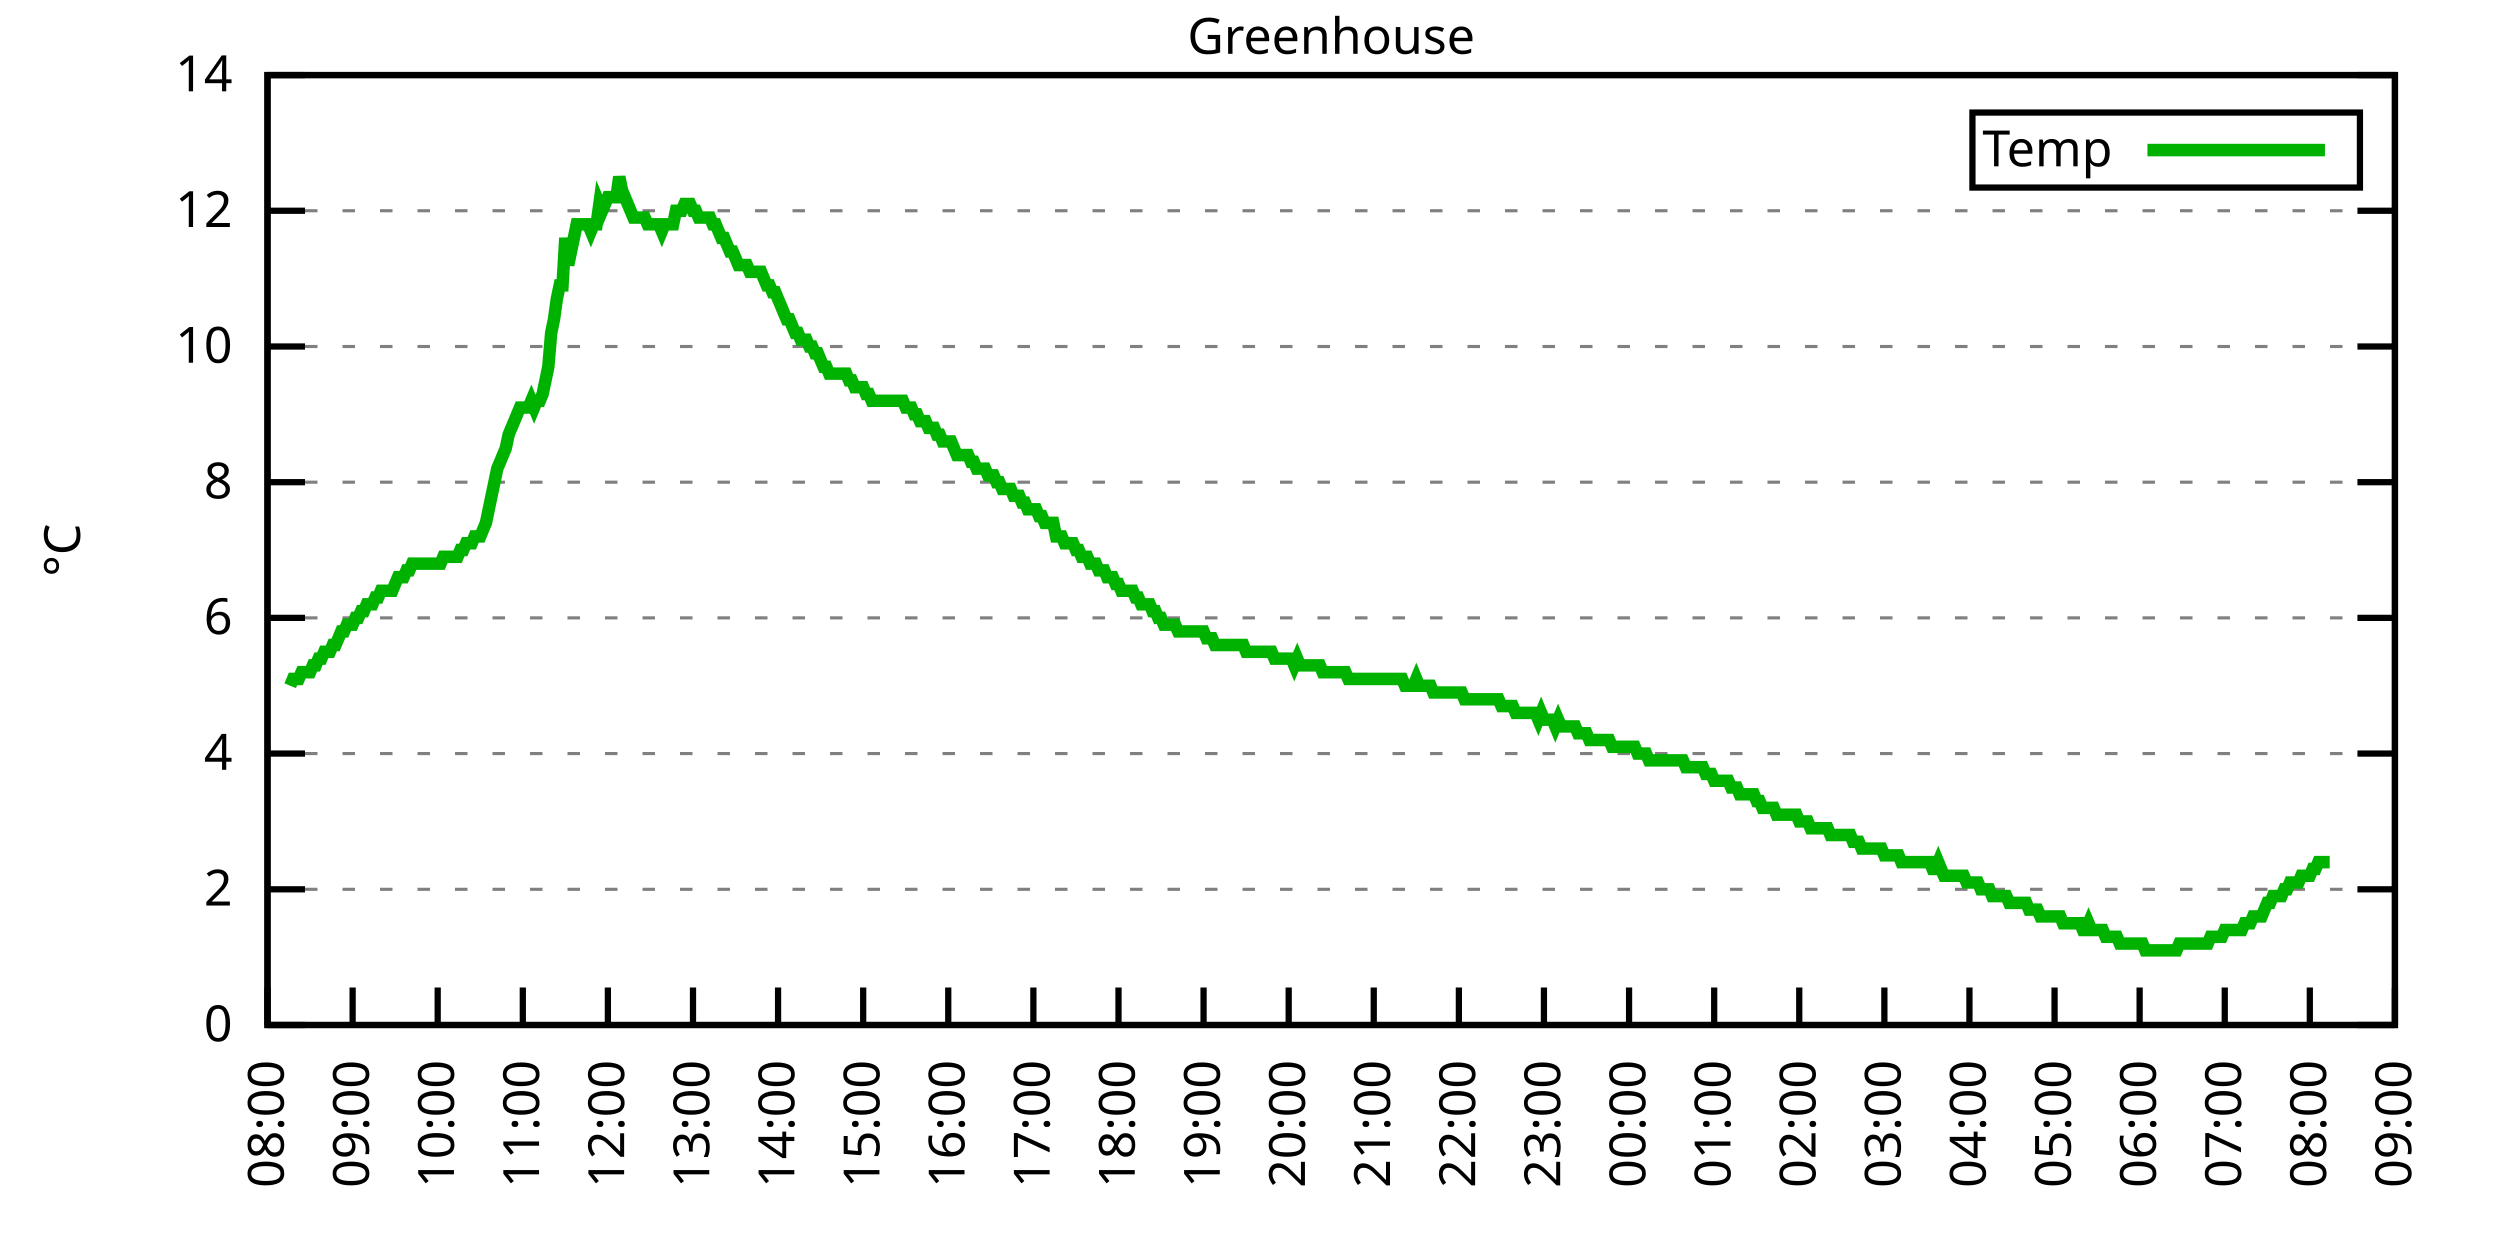
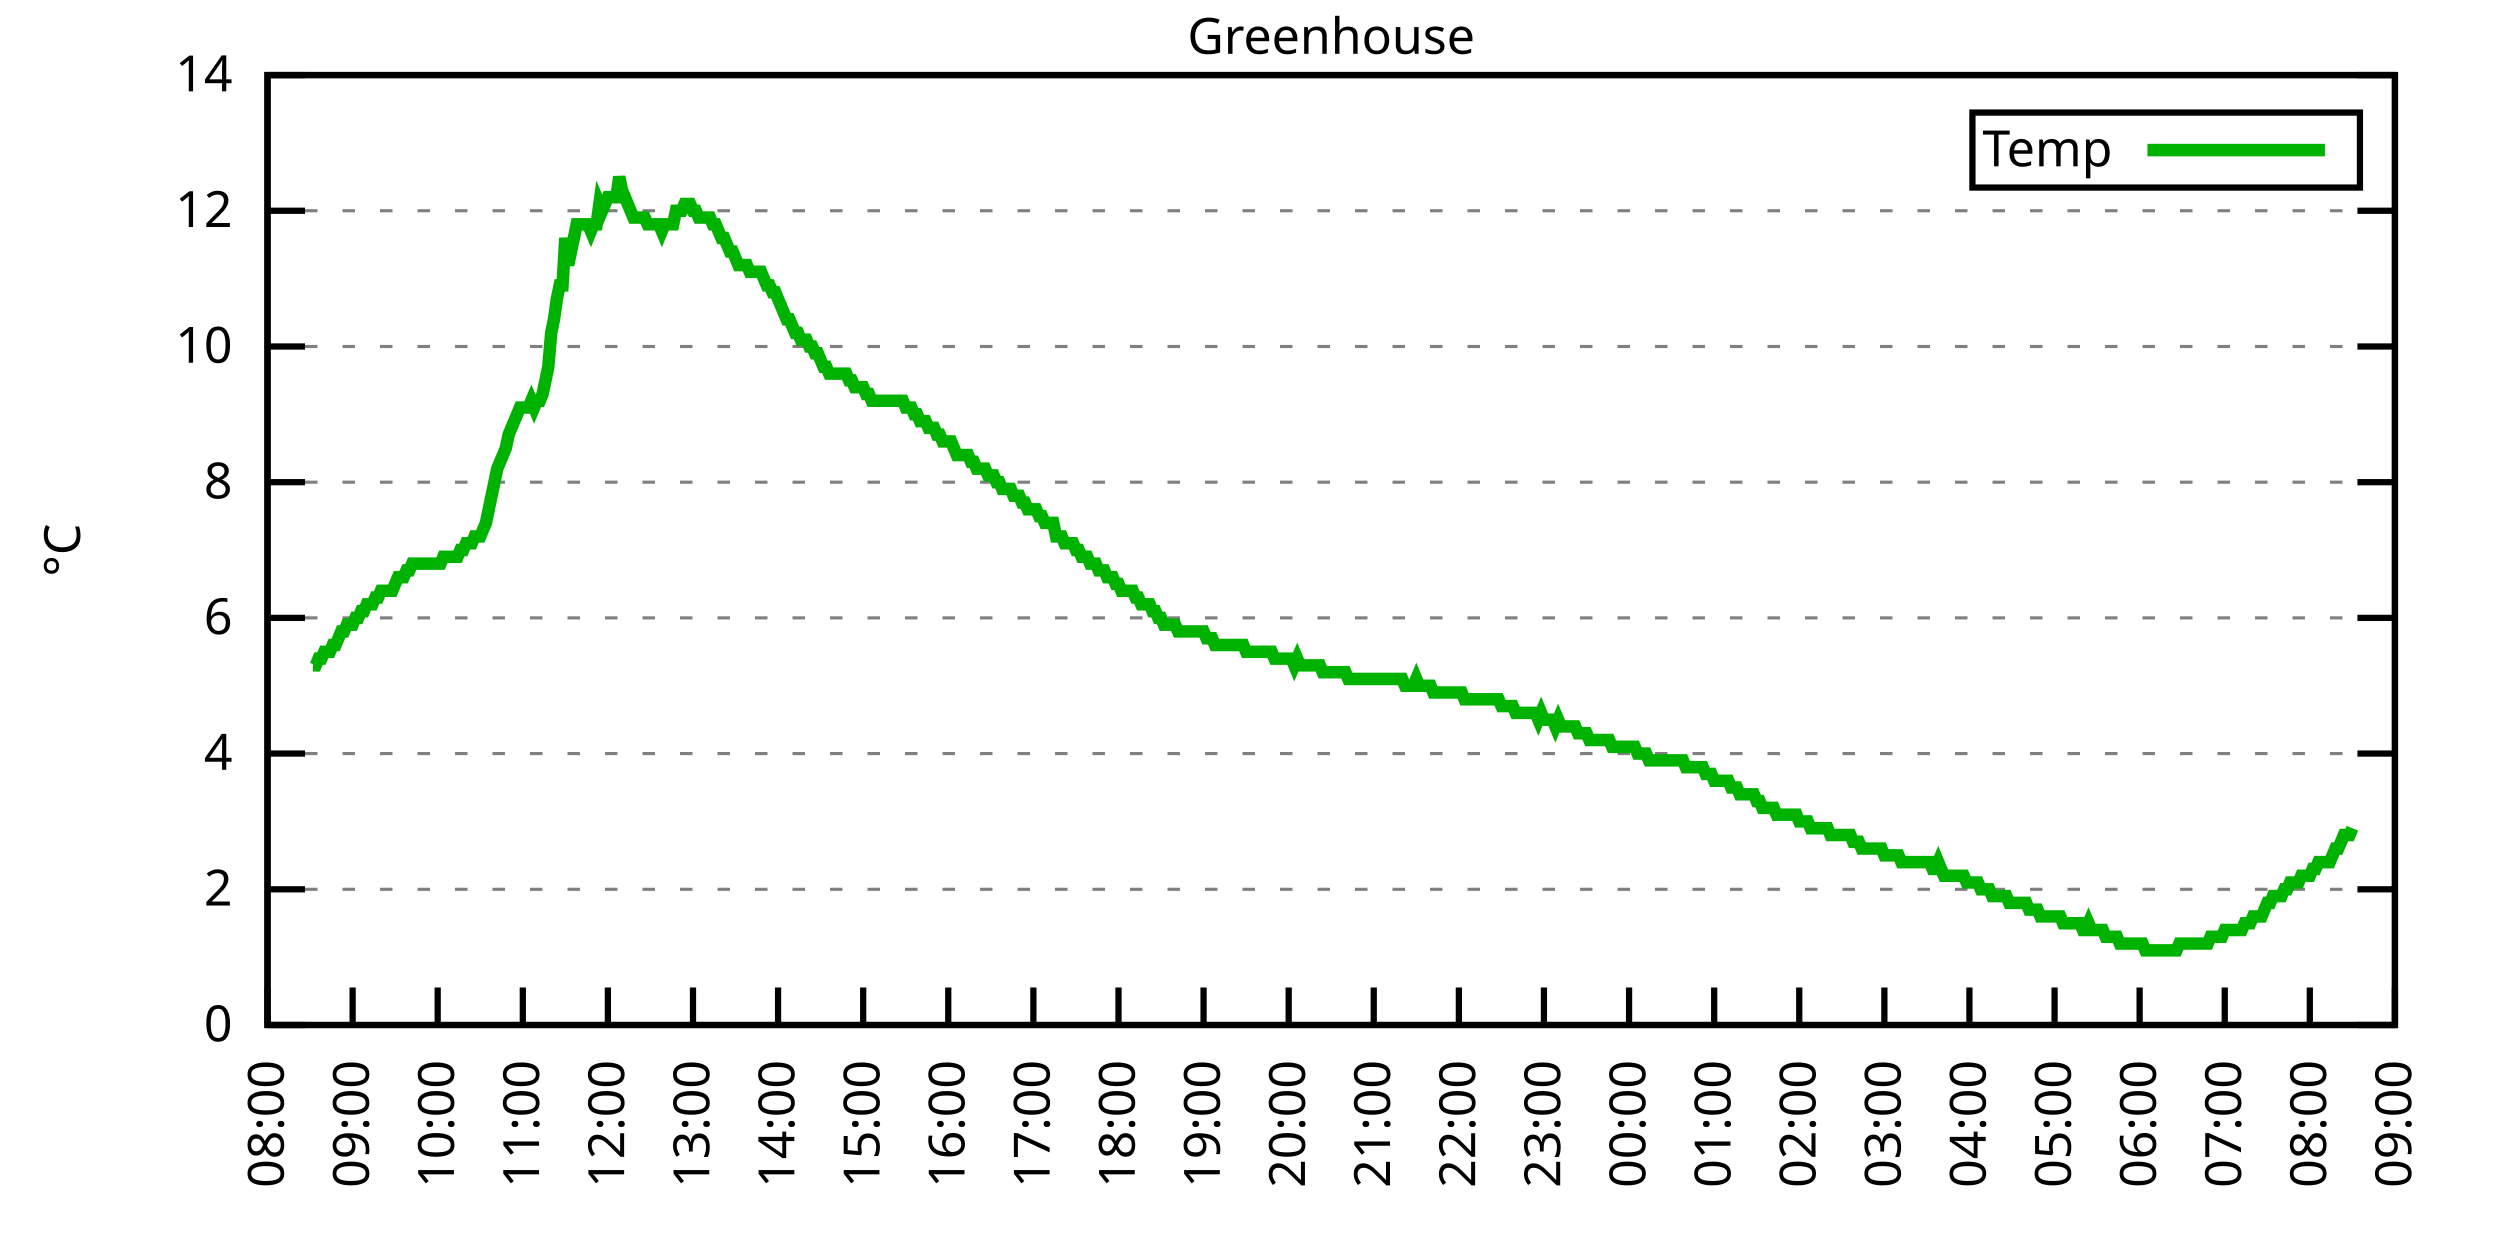
<svg xmlns="http://www.w3.org/2000/svg" xmlns:xlink="http://www.w3.org/1999/xlink" width="400" height="200" viewBox="0 0 400 200">
  <g id="gnuplot_canvas">
    <rect x="0" y="0" width="400" height="200" fill="none" />
    <defs>
      <circle id="gpDot" r="0.5" stroke-width="0.5" stroke="currentColor" />
      <path id="gpPt0" stroke-width="0.333" stroke="currentColor" d="M-1,0 h2 M0,-1 v2" />
      <path id="gpPt1" stroke-width="0.333" stroke="currentColor" d="M-1,-1 L1,1 M1,-1 L-1,1" />
      <path id="gpPt2" stroke-width="0.333" stroke="currentColor" d="M-1,0 L1,0 M0,-1 L0,1 M-1,-1 L1,1 M-1,1 L1,-1" />
      <rect id="gpPt3" stroke-width="0.333" stroke="currentColor" x="-1" y="-1" width="2" height="2" />
      <rect id="gpPt4" stroke-width="0.333" stroke="currentColor" fill="currentColor" x="-1" y="-1" width="2" height="2" />
      <circle id="gpPt5" stroke-width="0.333" stroke="currentColor" cx="0" cy="0" r="1" />
      <use xlink:href="#gpPt5" id="gpPt6" fill="currentColor" stroke="none" />
      <path id="gpPt7" stroke-width="0.333" stroke="currentColor" d="M0,-1.33 L-1.33,0.67 L1.33,0.67 z" />
      <use xlink:href="#gpPt7" id="gpPt8" fill="currentColor" stroke="none" />
      <use xlink:href="#gpPt7" id="gpPt9" stroke="currentColor" transform="rotate(180)" />
      <use xlink:href="#gpPt9" id="gpPt10" fill="currentColor" stroke="none" />
      <use xlink:href="#gpPt3" id="gpPt11" stroke="currentColor" transform="rotate(45)" />
      <use xlink:href="#gpPt11" id="gpPt12" fill="currentColor" stroke="none" />
      <path id="gpPt13" stroke-width="0.333" stroke="currentColor" d="M0,1.330 L1.265,0.411 L0.782,-1.067 L-0.782,-1.076 L-1.265,0.411 z" />
      <use xlink:href="#gpPt13" id="gpPt14" fill="currentColor" stroke="none" />
      <filter id="textbox" filterUnits="objectBoundingBox" x="0" y="0" height="1" width="1">
        <feFlood flood-color="white" flood-opacity="1" result="bgnd" />
        <feComposite in="SourceGraphic" in2="bgnd" operator="atop" />
      </filter>
      <filter id="greybox" filterUnits="objectBoundingBox" x="0" y="0" height="1" width="1">
        <feFlood flood-color="lightgrey" flood-opacity="1" result="grey" />
        <feComposite in="SourceGraphic" in2="grey" operator="atop" />
      </filter>
    </defs>
    <g fill="none" color="white" stroke="currentColor" stroke-width="1.00" stroke-linecap="butt" stroke-linejoin="miter">
</g>
    <g fill="none" color="black" stroke="currentColor" stroke-width="1.00" stroke-linecap="butt" stroke-linejoin="miter">
      <g stroke="none" shape-rendering="crispEdges">
        <polygon fill="rgb(255, 255, 255)" points="42.80,164.00 383.18,164.00 383.18,12.02 42.80,12.02 " />
      </g>
    </g>
    <g fill="none" color="black" stroke="currentColor" stroke-width="1.00" stroke-linecap="butt" stroke-linejoin="miter">
</g>
    <g fill="none" color="black" stroke="black" stroke-width="0.50" stroke-linecap="butt" stroke-linejoin="miter">
</g>
    <g fill="none" color="gray" stroke="currentColor" stroke-width="0.50" stroke-linecap="butt" stroke-linejoin="miter">
      <path stroke="gray" stroke-dasharray="2,4" class="gridline" d="M42.80,164.00 L383.19,164.00  " />
    </g>
    <g fill="none" color="gray" stroke="gray" stroke-width="1.00" stroke-linecap="butt" stroke-linejoin="miter">
</g>
    <g fill="none" color="black" stroke="currentColor" stroke-width="1.00" stroke-linecap="butt" stroke-linejoin="miter">
      <path stroke="black" d="M42.80,164.00 L48.80,164.00 M383.19,164.00 L377.19,164.00  " />
      <g transform="translate(37.20,166.60)" stroke="none" fill="black" font-family="Sans" font-size="8.00" text-anchor="end">
        <text>
          <tspan font-family="Sans"> 0</tspan>
        </text>
      </g>
    </g>
    <g fill="none" color="black" stroke="currentColor" stroke-width="1.00" stroke-linecap="butt" stroke-linejoin="miter">
</g>
    <g fill="none" color="black" stroke="black" stroke-width="0.50" stroke-linecap="butt" stroke-linejoin="miter">
</g>
    <g fill="none" color="gray" stroke="currentColor" stroke-width="0.50" stroke-linecap="butt" stroke-linejoin="miter">
      <path stroke="gray" stroke-dasharray="2,4" class="gridline" d="M42.80,142.29 L383.19,142.29  " />
    </g>
    <g fill="none" color="gray" stroke="gray" stroke-width="1.00" stroke-linecap="butt" stroke-linejoin="miter">
</g>
    <g fill="none" color="black" stroke="currentColor" stroke-width="1.00" stroke-linecap="butt" stroke-linejoin="miter">
      <path stroke="black" d="M42.80,142.29 L48.80,142.29 M383.19,142.29 L377.19,142.29  " />
      <g transform="translate(37.20,144.89)" stroke="none" fill="black" font-family="Sans" font-size="8.00" text-anchor="end">
        <text>
          <tspan font-family="Sans"> 2</tspan>
        </text>
      </g>
    </g>
    <g fill="none" color="black" stroke="currentColor" stroke-width="1.00" stroke-linecap="butt" stroke-linejoin="miter">
</g>
    <g fill="none" color="black" stroke="black" stroke-width="0.50" stroke-linecap="butt" stroke-linejoin="miter">
</g>
    <g fill="none" color="gray" stroke="currentColor" stroke-width="0.50" stroke-linecap="butt" stroke-linejoin="miter">
      <path stroke="gray" stroke-dasharray="2,4" class="gridline" d="M42.80,120.57 L383.19,120.57  " />
    </g>
    <g fill="none" color="gray" stroke="gray" stroke-width="1.00" stroke-linecap="butt" stroke-linejoin="miter">
</g>
    <g fill="none" color="black" stroke="currentColor" stroke-width="1.00" stroke-linecap="butt" stroke-linejoin="miter">
      <path stroke="black" d="M42.80,120.57 L48.80,120.57 M383.19,120.57 L377.19,120.57  " />
      <g transform="translate(37.20,123.17)" stroke="none" fill="black" font-family="Sans" font-size="8.00" text-anchor="end">
        <text>
          <tspan font-family="Sans"> 4</tspan>
        </text>
      </g>
    </g>
    <g fill="none" color="black" stroke="currentColor" stroke-width="1.00" stroke-linecap="butt" stroke-linejoin="miter">
</g>
    <g fill="none" color="black" stroke="black" stroke-width="0.50" stroke-linecap="butt" stroke-linejoin="miter">
</g>
    <g fill="none" color="gray" stroke="currentColor" stroke-width="0.50" stroke-linecap="butt" stroke-linejoin="miter">
      <path stroke="gray" stroke-dasharray="2,4" class="gridline" d="M42.80,98.86 L383.19,98.86  " />
    </g>
    <g fill="none" color="gray" stroke="gray" stroke-width="1.00" stroke-linecap="butt" stroke-linejoin="miter">
</g>
    <g fill="none" color="black" stroke="currentColor" stroke-width="1.00" stroke-linecap="butt" stroke-linejoin="miter">
      <path stroke="black" d="M42.80,98.86 L48.80,98.86 M383.19,98.86 L377.19,98.86  " />
      <g transform="translate(37.20,101.46)" stroke="none" fill="black" font-family="Sans" font-size="8.00" text-anchor="end">
        <text>
          <tspan font-family="Sans"> 6</tspan>
        </text>
      </g>
    </g>
    <g fill="none" color="black" stroke="currentColor" stroke-width="1.00" stroke-linecap="butt" stroke-linejoin="miter">
</g>
    <g fill="none" color="black" stroke="black" stroke-width="0.50" stroke-linecap="butt" stroke-linejoin="miter">
</g>
    <g fill="none" color="gray" stroke="currentColor" stroke-width="0.50" stroke-linecap="butt" stroke-linejoin="miter">
      <path stroke="gray" stroke-dasharray="2,4" class="gridline" d="M42.80,77.15 L383.19,77.15  " />
    </g>
    <g fill="none" color="gray" stroke="gray" stroke-width="1.00" stroke-linecap="butt" stroke-linejoin="miter">
</g>
    <g fill="none" color="black" stroke="currentColor" stroke-width="1.00" stroke-linecap="butt" stroke-linejoin="miter">
      <path stroke="black" d="M42.80,77.15 L48.80,77.15 M383.19,77.15 L377.19,77.15  " />
      <g transform="translate(37.20,79.75)" stroke="none" fill="black" font-family="Sans" font-size="8.00" text-anchor="end">
        <text>
          <tspan font-family="Sans"> 8</tspan>
        </text>
      </g>
    </g>
    <g fill="none" color="black" stroke="currentColor" stroke-width="1.00" stroke-linecap="butt" stroke-linejoin="miter">
</g>
    <g fill="none" color="black" stroke="black" stroke-width="0.50" stroke-linecap="butt" stroke-linejoin="miter">
</g>
    <g fill="none" color="gray" stroke="currentColor" stroke-width="0.50" stroke-linecap="butt" stroke-linejoin="miter">
      <path stroke="gray" stroke-dasharray="2,4" class="gridline" d="M42.80,55.44 L383.19,55.44  " />
    </g>
    <g fill="none" color="gray" stroke="gray" stroke-width="1.00" stroke-linecap="butt" stroke-linejoin="miter">
</g>
    <g fill="none" color="black" stroke="currentColor" stroke-width="1.00" stroke-linecap="butt" stroke-linejoin="miter">
      <path stroke="black" d="M42.80,55.44 L48.80,55.44 M383.19,55.44 L377.19,55.44  " />
      <g transform="translate(37.20,58.04)" stroke="none" fill="black" font-family="Sans" font-size="8.00" text-anchor="end">
        <text>
          <tspan font-family="Sans"> 10</tspan>
        </text>
      </g>
    </g>
    <g fill="none" color="black" stroke="currentColor" stroke-width="1.00" stroke-linecap="butt" stroke-linejoin="miter">
</g>
    <g fill="none" color="black" stroke="black" stroke-width="0.50" stroke-linecap="butt" stroke-linejoin="miter">
</g>
    <g fill="none" color="gray" stroke="currentColor" stroke-width="0.50" stroke-linecap="butt" stroke-linejoin="miter">
      <path stroke="gray" stroke-dasharray="2,4" class="gridline" d="M42.80,33.72 L383.19,33.72  " />
    </g>
    <g fill="none" color="gray" stroke="gray" stroke-width="1.00" stroke-linecap="butt" stroke-linejoin="miter">
</g>
    <g fill="none" color="black" stroke="currentColor" stroke-width="1.00" stroke-linecap="butt" stroke-linejoin="miter">
      <path stroke="black" d="M42.80,33.72 L48.80,33.72 M383.19,33.72 L377.19,33.72  " />
      <g transform="translate(37.20,36.32)" stroke="none" fill="black" font-family="Sans" font-size="8.00" text-anchor="end">
        <text>
          <tspan font-family="Sans"> 12</tspan>
        </text>
      </g>
    </g>
    <g fill="none" color="black" stroke="currentColor" stroke-width="1.00" stroke-linecap="butt" stroke-linejoin="miter">
</g>
    <g fill="none" color="black" stroke="black" stroke-width="0.50" stroke-linecap="butt" stroke-linejoin="miter">
</g>
    <g fill="none" color="gray" stroke="currentColor" stroke-width="0.50" stroke-linecap="butt" stroke-linejoin="miter">
      <path stroke="gray" stroke-dasharray="2,4" class="gridline" d="M42.80,12.01 L383.19,12.01  " />
    </g>
    <g fill="none" color="gray" stroke="gray" stroke-width="1.00" stroke-linecap="butt" stroke-linejoin="miter">
</g>
    <g fill="none" color="black" stroke="currentColor" stroke-width="1.00" stroke-linecap="butt" stroke-linejoin="miter">
      <path stroke="black" d="M42.80,12.01 L48.80,12.01 M383.19,12.01 L377.19,12.01  " />
      <g transform="translate(37.20,14.61)" stroke="none" fill="black" font-family="Sans" font-size="8.00" text-anchor="end">
        <text>
          <tspan font-family="Sans"> 14</tspan>
        </text>
      </g>
    </g>
    <g fill="none" color="black" stroke="currentColor" stroke-width="1.00" stroke-linecap="butt" stroke-linejoin="miter">
      <path stroke="black" d="M42.80,164.00 L42.80,158.00  " />
      <g transform="translate(45.40,169.60) rotate(270.00)" stroke="none" fill="black" font-family="Sans" font-size="8.00" text-anchor="end">
        <text>
          <tspan font-family="Sans">08:00</tspan>
        </text>
      </g>
    </g>
    <g fill="none" color="black" stroke="currentColor" stroke-width="1.00" stroke-linecap="butt" stroke-linejoin="miter">
      <path stroke="black" d="M56.42,164.00 L56.42,158.00  " />
      <g transform="translate(59.02,169.60) rotate(270.00)" stroke="none" fill="black" font-family="Sans" font-size="8.00" text-anchor="end">
        <text>
          <tspan font-family="Sans">09:00</tspan>
        </text>
      </g>
    </g>
    <g fill="none" color="black" stroke="currentColor" stroke-width="1.00" stroke-linecap="butt" stroke-linejoin="miter">
      <path stroke="black" d="M70.03,164.00 L70.03,158.00  " />
      <g transform="translate(72.63,169.60) rotate(270.00)" stroke="none" fill="black" font-family="Sans" font-size="8.00" text-anchor="end">
        <text>
          <tspan font-family="Sans">10:00</tspan>
        </text>
      </g>
    </g>
    <g fill="none" color="black" stroke="currentColor" stroke-width="1.00" stroke-linecap="butt" stroke-linejoin="miter">
      <path stroke="black" d="M83.65,164.00 L83.65,158.00  " />
      <g transform="translate(86.25,169.60) rotate(270.00)" stroke="none" fill="black" font-family="Sans" font-size="8.00" text-anchor="end">
        <text>
          <tspan font-family="Sans">11:00</tspan>
        </text>
      </g>
    </g>
    <g fill="none" color="black" stroke="currentColor" stroke-width="1.00" stroke-linecap="butt" stroke-linejoin="miter">
      <path stroke="black" d="M97.26,164.00 L97.26,158.00  " />
      <g transform="translate(99.86,169.60) rotate(270.00)" stroke="none" fill="black" font-family="Sans" font-size="8.00" text-anchor="end">
        <text>
          <tspan font-family="Sans">12:00</tspan>
        </text>
      </g>
    </g>
    <g fill="none" color="black" stroke="currentColor" stroke-width="1.00" stroke-linecap="butt" stroke-linejoin="miter">
      <path stroke="black" d="M110.88,164.00 L110.88,158.00  " />
      <g transform="translate(113.48,169.60) rotate(270.00)" stroke="none" fill="black" font-family="Sans" font-size="8.00" text-anchor="end">
        <text>
          <tspan font-family="Sans">13:00</tspan>
        </text>
      </g>
    </g>
    <g fill="none" color="black" stroke="currentColor" stroke-width="1.00" stroke-linecap="butt" stroke-linejoin="miter">
      <path stroke="black" d="M124.49,164.00 L124.49,158.00  " />
      <g transform="translate(127.09,169.60) rotate(270.00)" stroke="none" fill="black" font-family="Sans" font-size="8.00" text-anchor="end">
        <text>
          <tspan font-family="Sans">14:00</tspan>
        </text>
      </g>
    </g>
    <g fill="none" color="black" stroke="currentColor" stroke-width="1.00" stroke-linecap="butt" stroke-linejoin="miter">
      <path stroke="black" d="M138.11,164.00 L138.11,158.00  " />
      <g transform="translate(140.71,169.60) rotate(270.00)" stroke="none" fill="black" font-family="Sans" font-size="8.00" text-anchor="end">
        <text>
          <tspan font-family="Sans">15:00</tspan>
        </text>
      </g>
    </g>
    <g fill="none" color="black" stroke="currentColor" stroke-width="1.00" stroke-linecap="butt" stroke-linejoin="miter">
      <path stroke="black" d="M151.72,164.00 L151.72,158.00  " />
      <g transform="translate(154.32,169.60) rotate(270.00)" stroke="none" fill="black" font-family="Sans" font-size="8.00" text-anchor="end">
        <text>
          <tspan font-family="Sans">16:00</tspan>
        </text>
      </g>
    </g>
    <g fill="none" color="black" stroke="currentColor" stroke-width="1.00" stroke-linecap="butt" stroke-linejoin="miter">
      <path stroke="black" d="M165.34,164.00 L165.34,158.00  " />
      <g transform="translate(167.94,169.60) rotate(270.00)" stroke="none" fill="black" font-family="Sans" font-size="8.00" text-anchor="end">
        <text>
          <tspan font-family="Sans">17:00</tspan>
        </text>
      </g>
    </g>
    <g fill="none" color="black" stroke="currentColor" stroke-width="1.00" stroke-linecap="butt" stroke-linejoin="miter">
      <path stroke="black" d="M178.96,164.00 L178.96,158.00  " />
      <g transform="translate(181.56,169.60) rotate(270.00)" stroke="none" fill="black" font-family="Sans" font-size="8.00" text-anchor="end">
        <text>
          <tspan font-family="Sans">18:00</tspan>
        </text>
      </g>
    </g>
    <g fill="none" color="black" stroke="currentColor" stroke-width="1.00" stroke-linecap="butt" stroke-linejoin="miter">
      <path stroke="black" d="M192.57,164.00 L192.57,158.00  " />
      <g transform="translate(195.17,169.60) rotate(270.00)" stroke="none" fill="black" font-family="Sans" font-size="8.00" text-anchor="end">
        <text>
          <tspan font-family="Sans">19:00</tspan>
        </text>
      </g>
    </g>
    <g fill="none" color="black" stroke="currentColor" stroke-width="1.00" stroke-linecap="butt" stroke-linejoin="miter">
      <path stroke="black" d="M206.19,164.00 L206.19,158.00  " />
      <g transform="translate(208.79,169.60) rotate(270.00)" stroke="none" fill="black" font-family="Sans" font-size="8.00" text-anchor="end">
        <text>
          <tspan font-family="Sans">20:00</tspan>
        </text>
      </g>
    </g>
    <g fill="none" color="black" stroke="currentColor" stroke-width="1.00" stroke-linecap="butt" stroke-linejoin="miter">
      <path stroke="black" d="M219.80,164.00 L219.80,158.00  " />
      <g transform="translate(222.40,169.60) rotate(270.00)" stroke="none" fill="black" font-family="Sans" font-size="8.00" text-anchor="end">
        <text>
          <tspan font-family="Sans">21:00</tspan>
        </text>
      </g>
    </g>
    <g fill="none" color="black" stroke="currentColor" stroke-width="1.00" stroke-linecap="butt" stroke-linejoin="miter">
      <path stroke="black" d="M233.42,164.00 L233.42,158.00  " />
      <g transform="translate(236.02,169.60) rotate(270.00)" stroke="none" fill="black" font-family="Sans" font-size="8.00" text-anchor="end">
        <text>
          <tspan font-family="Sans">22:00</tspan>
        </text>
      </g>
    </g>
    <g fill="none" color="black" stroke="currentColor" stroke-width="1.00" stroke-linecap="butt" stroke-linejoin="miter">
      <path stroke="black" d="M247.03,164.00 L247.03,158.00  " />
      <g transform="translate(249.63,169.60) rotate(270.00)" stroke="none" fill="black" font-family="Sans" font-size="8.00" text-anchor="end">
        <text>
          <tspan font-family="Sans">23:00</tspan>
        </text>
      </g>
    </g>
    <g fill="none" color="black" stroke="currentColor" stroke-width="1.00" stroke-linecap="butt" stroke-linejoin="miter">
      <path stroke="black" d="M260.65,164.00 L260.65,158.00  " />
      <g transform="translate(263.25,169.60) rotate(270.00)" stroke="none" fill="black" font-family="Sans" font-size="8.00" text-anchor="end">
        <text>
          <tspan font-family="Sans">00:00</tspan>
        </text>
      </g>
    </g>
    <g fill="none" color="black" stroke="currentColor" stroke-width="1.00" stroke-linecap="butt" stroke-linejoin="miter">
      <path stroke="black" d="M274.27,164.00 L274.27,158.00  " />
      <g transform="translate(276.87,169.60) rotate(270.00)" stroke="none" fill="black" font-family="Sans" font-size="8.00" text-anchor="end">
        <text>
          <tspan font-family="Sans">01:00</tspan>
        </text>
      </g>
    </g>
    <g fill="none" color="black" stroke="currentColor" stroke-width="1.00" stroke-linecap="butt" stroke-linejoin="miter">
      <path stroke="black" d="M287.88,164.00 L287.88,158.00  " />
      <g transform="translate(290.48,169.60) rotate(270.00)" stroke="none" fill="black" font-family="Sans" font-size="8.00" text-anchor="end">
        <text>
          <tspan font-family="Sans">02:00</tspan>
        </text>
      </g>
    </g>
    <g fill="none" color="black" stroke="currentColor" stroke-width="1.00" stroke-linecap="butt" stroke-linejoin="miter">
      <path stroke="black" d="M301.50,164.00 L301.50,158.00  " />
      <g transform="translate(304.10,169.60) rotate(270.00)" stroke="none" fill="black" font-family="Sans" font-size="8.00" text-anchor="end">
        <text>
          <tspan font-family="Sans">03:00</tspan>
        </text>
      </g>
    </g>
    <g fill="none" color="black" stroke="currentColor" stroke-width="1.00" stroke-linecap="butt" stroke-linejoin="miter">
      <path stroke="black" d="M315.11,164.00 L315.11,158.00  " />
      <g transform="translate(317.71,169.60) rotate(270.00)" stroke="none" fill="black" font-family="Sans" font-size="8.00" text-anchor="end">
        <text>
          <tspan font-family="Sans">04:00</tspan>
        </text>
      </g>
    </g>
    <g fill="none" color="black" stroke="currentColor" stroke-width="1.00" stroke-linecap="butt" stroke-linejoin="miter">
      <path stroke="black" d="M328.73,164.00 L328.73,158.00  " />
      <g transform="translate(331.33,169.60) rotate(270.00)" stroke="none" fill="black" font-family="Sans" font-size="8.00" text-anchor="end">
        <text>
          <tspan font-family="Sans">05:00</tspan>
        </text>
      </g>
    </g>
    <g fill="none" color="black" stroke="currentColor" stroke-width="1.00" stroke-linecap="butt" stroke-linejoin="miter">
      <path stroke="black" d="M342.34,164.00 L342.34,158.00  " />
      <g transform="translate(344.94,169.60) rotate(270.00)" stroke="none" fill="black" font-family="Sans" font-size="8.00" text-anchor="end">
        <text>
          <tspan font-family="Sans">06:00</tspan>
        </text>
      </g>
    </g>
    <g fill="none" color="black" stroke="currentColor" stroke-width="1.00" stroke-linecap="butt" stroke-linejoin="miter">
      <path stroke="black" d="M355.96,164.00 L355.96,158.00  " />
      <g transform="translate(358.56,169.60) rotate(270.00)" stroke="none" fill="black" font-family="Sans" font-size="8.00" text-anchor="end">
        <text>
          <tspan font-family="Sans">07:00</tspan>
        </text>
      </g>
    </g>
    <g fill="none" color="black" stroke="currentColor" stroke-width="1.00" stroke-linecap="butt" stroke-linejoin="miter">
      <path stroke="black" d="M369.57,164.00 L369.57,158.00  " />
      <g transform="translate(372.17,169.60) rotate(270.00)" stroke="none" fill="black" font-family="Sans" font-size="8.00" text-anchor="end">
        <text>
          <tspan font-family="Sans">08:00</tspan>
        </text>
      </g>
    </g>
    <g fill="none" color="black" stroke="currentColor" stroke-width="1.00" stroke-linecap="butt" stroke-linejoin="miter">
      <path stroke="black" d="M383.19,164.00 L383.19,158.00  " />
      <g transform="translate(385.79,169.60) rotate(270.00)" stroke="none" fill="black" font-family="Sans" font-size="8.00" text-anchor="end">
        <text>
          <tspan font-family="Sans">09:00</tspan>
        </text>
      </g>
    </g>
    <g fill="none" color="black" stroke="currentColor" stroke-width="1.00" stroke-linecap="butt" stroke-linejoin="miter">
</g>
    <g fill="none" color="black" stroke="currentColor" stroke-width="1.00" stroke-linecap="butt" stroke-linejoin="miter">
      <path stroke="black" d="M42.80,12.01 L42.80,164.00 L383.19,164.00 L383.19,12.01 L42.80,12.01 Z  " />
    </g>
    <g fill="none" color="black" stroke="currentColor" stroke-width="1.00" stroke-linecap="butt" stroke-linejoin="miter">
</g>
    <g fill="none" color="black" stroke="currentColor" stroke-width="1.00" stroke-linecap="butt" stroke-linejoin="miter">
      <path stroke="black" d="M315.59,30.01 L315.59,18.01 L377.59,18.01 L377.59,30.01 L315.59,30.01 Z  " />
    </g>
    <g id="Greenhouse_plot_1">
      <g fill="none" color="white" stroke="black" stroke-width="2.00" stroke-linecap="butt" stroke-linejoin="miter">
</g>
      <g fill="none" color="black" stroke="currentColor" stroke-width="2.00" stroke-linecap="butt" stroke-linejoin="miter">
        <g transform="translate(337.99,26.61)" stroke="none" fill="black" font-family="Sans" font-size="8.00" text-anchor="end">
          <text>
            <tspan font-family="Sans">Temp</tspan>
          </text>
        </g>
      </g>
      <g fill="none" color="black" stroke="currentColor" stroke-width="2.00" stroke-linecap="butt" stroke-linejoin="miter">
-         <path stroke="rgb(  0, 178,   0)" d="M343.59,24.01 L371.99,24.01 M46.43,109.72 L46.88,108.63 L47.34,108.63 L47.79,108.63 L48.25,107.55 L48.70,107.55   L49.15,107.55 L49.61,107.55 L50.06,106.46 L50.52,106.46 L50.97,105.38 L51.42,105.38 L51.88,104.29 L52.33,104.29   L52.78,104.29 L53.24,103.20 L53.69,103.20 L54.15,102.12 L54.60,101.03 L55.05,101.03 L55.51,99.95 L55.96,99.95   L56.42,99.95 L56.87,98.86 L57.32,98.86 L57.78,97.78 L58.23,97.78 L58.68,96.69 L59.14,96.69 L59.59,96.69   L60.05,95.60 L60.50,95.60 L60.95,94.52 L61.41,94.52 L61.86,94.52 L62.32,94.52 L62.77,94.52 L63.22,93.43   L63.68,92.35 L64.13,92.35 L64.58,92.35 L65.04,91.26 L65.49,91.26 L65.95,90.18 L66.40,90.18 L66.85,90.18   L67.31,90.18 L67.76,90.18 L68.22,90.18 L68.67,90.18 L69.12,90.18 L69.58,90.18 L70.03,90.18 L70.49,90.18   L70.94,89.09 L71.39,89.09 L71.85,89.09 L72.30,89.09 L72.75,89.09 L73.21,89.09 L73.66,88.00 L74.12,88.00   L74.57,86.92 L75.02,86.92 L75.48,86.92 L75.93,85.83 L76.39,85.83 L76.84,85.83 L77.29,84.75 L77.75,83.66   L78.20,81.49 L78.65,79.32 L79.11,77.15 L79.56,74.98 L80.02,73.89 L80.47,72.81 L80.92,71.72 L81.38,69.55   L81.83,68.46 L82.29,67.38 L82.74,66.29 L83.19,65.21 L83.65,65.21 L84.10,65.21 L84.55,65.21 L85.01,64.12   L85.46,65.21 L85.92,64.12 L86.37,64.12 L86.82,63.04 L87.28,60.86 L87.73,58.69 L88.19,53.26 L88.64,51.09   L89.09,47.84 L89.55,45.66 L90.00,45.66 L90.45,38.07 L90.91,42.41 L91.36,40.24 L91.82,38.07 L92.27,35.89   L92.72,35.89 L93.18,35.89 L93.63,35.89 L94.09,35.89 L94.54,36.98 L94.99,35.89 L95.45,35.89 L95.90,32.64   L96.35,33.72 L96.81,32.64 L97.26,31.55 L97.72,31.55 L98.17,31.55 L98.62,31.55 L99.08,28.29 L99.53,30.47   L99.99,31.55 L100.44,32.64 L100.89,33.72 L101.35,34.81 L101.80,34.81 L102.25,34.81 L102.71,34.81 L103.16,34.81   L103.62,35.89 L104.07,35.89 L104.52,35.89 L104.98,35.89 L105.43,35.89 L105.89,36.98 L106.34,35.89 L106.79,35.89   L107.25,35.89 L107.70,35.89 L108.15,33.72 L108.61,33.72 L109.06,33.72 L109.52,32.64 L109.97,32.64 L110.42,32.64   L110.88,33.72 L111.33,33.72 L111.79,34.81 L112.24,34.81 L112.69,34.81 L113.15,34.81 L113.60,34.81 L114.05,35.89   L114.51,35.89 L114.96,36.98 L115.42,38.07 L115.87,38.07 L116.32,39.15 L116.78,40.24 L117.23,40.24 L117.69,41.32   L118.14,42.41 L118.59,42.41 L119.05,42.41 L119.50,42.41 L119.96,43.49 L120.41,43.49 L120.86,43.49 L121.32,43.49   L121.77,43.49 L122.22,44.58 L122.68,45.66 L123.13,45.66 L123.59,46.75 L124.04,46.75 L124.49,47.84 L124.95,48.92   L125.40,50.01 L125.86,51.09 L126.31,51.09 L126.76,52.18 L127.22,53.26 L127.67,53.26 L128.12,54.35 L128.58,54.35   L129.03,54.35 L129.49,55.44 L129.94,55.44 L130.39,56.52 L130.85,56.52 L131.30,57.61 L131.76,58.69 L132.21,58.69   L132.66,59.78 L133.12,59.78 L133.57,59.78 L134.02,59.78 L134.48,59.78 L134.93,59.78 L135.39,59.78 L135.84,60.86   L136.29,60.86 L136.75,61.95 L137.20,61.95 L137.66,61.95 L138.11,61.95 L138.56,63.04 L139.02,63.04 L139.47,64.12   L139.92,64.12 L140.38,64.12 L140.83,64.12 L141.29,64.12 L141.74,64.12 L142.19,64.12 L142.65,64.12 L143.10,64.12   L143.56,64.12 L144.01,64.12 L144.46,64.12 L144.92,65.21 L145.37,65.21 L145.82,65.21 L146.28,66.29 L146.73,66.29   L147.19,67.38 L147.64,67.38 L148.09,67.38 L148.55,68.46 L149.00,68.46 L149.46,68.46 L149.91,69.55 L150.36,69.55   L150.82,70.63 L151.27,70.63 L151.72,70.63 L152.18,70.63 L152.63,71.72 L153.09,72.81 L153.54,72.81 L153.99,72.81   L154.45,72.81 L154.90,72.81 L155.36,73.89 L155.81,73.89 L156.26,74.98 L156.72,74.98 L157.17,74.98 L157.62,74.98   L158.08,76.06 L158.53,76.06 L158.99,76.06 L159.44,77.15 L159.89,77.15 L160.35,78.23 L160.80,78.23 L161.26,78.23   L161.71,78.23 L162.16,79.32 L162.62,79.32 L163.07,79.32 L163.52,80.41 L163.98,80.41 L164.43,81.49 L164.89,81.49   L165.34,81.49 L165.79,81.49 L166.25,82.58 L166.70,82.58 L167.16,83.66 L167.61,83.66 L168.06,83.66 L168.52,83.66   L168.97,85.83 L169.43,85.83 L169.88,85.83 L170.33,86.92 L170.79,86.92 L171.24,86.92 L171.69,86.92 L172.15,88.00   L172.60,88.00 L173.06,89.09 L173.51,89.09 L173.96,89.09 L174.42,90.18 L174.87,90.18 L175.33,90.18 L175.78,91.26   L176.23,91.26 L176.69,91.26 L177.14,92.35 L177.59,92.35 L178.05,92.35 L178.50,93.43 L178.96,93.43 L179.41,94.52   L179.86,94.52 L180.32,94.52 L180.77,94.52 L181.23,94.52 L181.68,95.60 L182.13,95.60 L182.59,96.69 L183.04,96.69   L183.49,96.69 L183.95,96.69 L184.40,97.78 L184.86,97.78 L185.31,98.86 L185.76,98.86 L186.22,99.95 L186.67,99.95   L187.13,99.95 L187.58,99.95 L188.03,99.95 L188.49,101.03 L188.94,101.03 L189.39,101.03 L189.85,101.03 L190.30,101.03   L190.76,101.03 L191.21,101.03 L191.66,101.03 L192.12,101.03 L192.57,101.03 L193.03,102.12 L193.48,102.12 L193.93,102.12   L194.39,103.20 L194.84,103.20 L195.29,103.20 L195.75,103.20 L196.20,103.20 L196.66,103.20 L197.11,103.20 L197.56,103.20   L198.02,103.20 L198.47,103.20 L198.93,103.20 L199.38,104.29 L199.83,104.29 L200.29,104.29 L200.74,104.29 L201.19,104.29   L201.65,104.29 L202.10,104.29 L202.56,104.29 L203.01,104.29 L203.46,104.29 L203.92,105.38 L204.37,105.38 L204.83,105.38   L205.28,105.38 L205.73,105.38 L206.19,105.38 L206.64,105.38 L207.09,106.46 L207.55,105.38 L208.00,106.46 L208.46,106.46   L208.91,106.46 L209.36,106.46 L209.82,106.46 L210.27,106.46 L210.73,106.46 L211.18,106.46 L211.63,107.55 L212.09,107.55   L212.54,107.55 L213.00,107.55 L213.45,107.55 L213.90,107.55 L214.36,107.55 L214.81,107.55 L215.26,107.55 L215.72,108.63   L216.17,108.63 L216.63,108.63 L217.08,108.63 L217.53,108.63 L217.99,108.63 L218.44,108.63 L218.90,108.63 L219.35,108.63   L219.80,108.63 L220.26,108.63 L220.71,108.63 L221.16,108.63 L221.62,108.63 L222.07,108.63 L222.53,108.63 L222.98,108.63   L223.43,108.63 L223.89,108.63 L224.34,108.63 L224.80,109.72 L225.25,109.72 L225.70,109.72 L226.16,109.72 L226.61,108.63   L227.06,109.72 L227.52,109.72 L227.97,109.72 L228.43,109.72 L228.88,109.72 L229.33,110.80 L229.79,110.80 L230.24,110.80   L230.70,110.80 L231.15,110.80 L231.60,110.80 L232.06,110.80 L232.51,110.80 L232.96,110.80 L233.42,110.80 L233.87,110.80   L234.33,111.89 L234.78,111.89 L235.23,111.89 L235.69,111.89 L236.14,111.89 L236.60,111.89 L237.05,111.89 L237.50,111.89   L237.96,111.89 L238.41,111.89 L238.86,111.89 L239.32,111.89 L239.77,111.89 L240.23,112.97 L240.68,112.97 L241.13,112.97   L241.59,112.97 L242.04,112.97 L242.50,114.06 L242.95,114.06 L243.40,114.06 L243.86,114.06 L244.31,114.06 L244.76,114.06   L245.22,114.06 L245.67,114.06 L246.13,115.15 L246.58,114.06 L247.03,115.15 L247.49,115.15 L247.94,115.15 L248.40,115.15   L248.85,116.23 L249.30,115.15 L249.76,116.23 L250.21,116.23 L250.66,116.23 L251.12,116.23 L251.57,116.23 L252.03,116.23   L252.48,117.32 L252.93,117.32 L253.39,117.32 L253.84,117.32 L254.30,118.40 L254.75,118.40 L255.20,118.40 L255.66,118.40   L256.11,118.40 L256.56,118.40 L257.02,118.40 L257.47,118.40 L257.93,119.49 L258.38,119.49 L258.83,119.49 L259.29,119.49   L259.74,119.49 L260.20,119.49 L260.65,119.49 L261.10,119.49 L261.56,119.49 L262.01,120.57 L262.47,120.57 L262.92,120.57   L263.37,120.57 L263.83,121.66 L264.28,121.66 L264.73,121.66 L265.19,121.66 L265.64,121.66 L266.10,121.66 L266.55,121.66   L267.00,121.66 L267.46,121.66 L267.91,121.66 L268.37,121.66 L268.82,121.66 L269.27,121.66 L269.73,122.75 L270.18,122.75   L270.63,122.75 L271.09,122.75 L271.54,122.75 L272.00,122.75 L272.45,122.75 L272.90,123.83 L273.36,123.83 L273.81,123.83   L274.27,124.92 L274.72,124.92 L275.17,124.92 L275.63,124.92 L276.08,124.92 L276.53,124.92 L276.99,126.00 L277.44,126.00   L277.90,126.00 L278.35,127.09 L278.80,127.09 L279.26,127.09 L279.71,127.09 L280.17,127.09 L280.62,127.09 L281.07,128.17   L281.53,128.17 L281.98,129.26 L282.43,129.26 L282.89,129.26 L283.34,129.26 L283.80,129.26 L284.25,130.35 L284.70,130.35   L285.16,130.35 L285.61,130.35 L286.07,130.35 L286.52,130.35 L286.97,130.35 L287.43,130.35 L287.88,131.43 L288.33,131.43   L288.79,131.43 L289.24,131.43 L289.70,132.52 L290.15,132.52 L290.60,132.52 L291.06,132.52 L291.51,132.52 L291.97,132.52   L292.42,132.52 L292.87,133.60 L293.33,133.60 L293.78,133.60 L294.23,133.60 L294.69,133.60 L295.14,133.60 L295.60,133.60   L296.05,133.60 L296.50,134.69 L296.96,134.69 L297.41,134.69 L297.87,135.77 L298.32,135.77 L298.77,135.77 L299.23,135.77   L299.68,135.77 L300.13,135.77 L300.59,135.77 L301.04,135.77 L301.50,136.86 L301.95,136.86 L302.40,136.86 L302.86,136.86   L303.31,136.86 L303.77,136.86 L304.22,137.94 L304.67,137.94 L305.13,137.94 L305.58,137.94 L306.03,137.94 L306.49,137.94   L306.94,137.94 L307.40,137.94 L307.85,137.94 L308.30,137.94 L308.76,137.94 L309.21,139.03 L309.67,139.03 L310.12,137.94   L310.57,139.03 L311.03,140.12 L311.48,140.12 L311.94,140.12 L312.39,140.12 L312.84,140.12 L313.30,140.12 L313.75,140.12   L314.20,140.12 L314.66,141.20 L315.11,141.20 L315.57,141.20 L316.02,141.20 L316.47,141.20 L316.93,142.29 L317.38,142.29   L317.84,142.29 L318.29,142.29 L318.74,143.37 L319.20,143.37 L319.65,143.37 L320.10,143.37 L320.56,143.37 L321.01,143.37   L321.47,144.46 L321.92,144.46 L322.37,144.46 L322.83,144.46 L323.28,144.46 L323.74,144.46 L324.19,144.46 L324.64,145.54   L325.10,145.54 L325.55,145.54 L326.00,145.54 L326.46,146.63 L326.91,146.63 L327.37,146.63 L327.82,146.63 L328.27,146.63   L328.73,146.63 L329.18,146.63 L329.64,146.63 L330.09,147.72 L330.54,147.72 L331.00,147.72 L331.45,147.72 L331.90,147.72   L332.36,147.72 L332.81,147.72 L333.27,148.80 L333.72,148.80 L334.17,147.72 L334.63,148.80 L335.08,148.80 L335.54,148.80   L335.99,148.80 L336.44,148.80 L336.90,149.89 L337.35,149.89 L337.80,149.89 L338.26,149.89 L338.71,149.89 L339.17,150.97   L339.62,150.97 L340.07,150.97 L340.53,150.97 L340.98,150.97 L341.44,150.97 L341.89,150.97 L342.34,150.97 L342.80,150.97   L343.25,152.06 L343.70,152.06 L344.16,152.06 L344.61,152.06 L345.07,152.06 L345.52,152.06 L345.97,152.06 L346.43,152.06   L346.88,152.06 L347.34,152.06 L347.79,152.06 L348.24,152.06 L348.70,150.97 L349.15,150.97 L349.60,150.97 L350.06,150.97   L350.51,150.97 L350.97,150.97 L351.42,150.97 L351.87,150.97 L352.33,150.97 L352.78,150.97 L353.24,150.97 L353.69,149.89   L354.14,149.89 L354.60,149.89 L355.05,149.89 L355.50,149.89 L355.96,148.80 L356.41,148.80 L356.87,148.80 L357.32,148.80   L357.77,148.80 L358.23,148.80 L358.68,148.80 L359.14,147.72 L359.59,147.72 L360.04,147.72 L360.50,146.63 L360.95,146.63   L361.41,146.63 L361.86,146.63 L362.31,145.54 L362.77,144.46 L363.22,144.46 L363.67,143.37 L364.13,143.37 L364.58,143.37   L365.04,143.37 L365.49,142.29 L365.94,142.29 L366.40,141.20 L366.85,141.20 L367.31,141.20 L367.76,141.20 L368.21,140.12   L368.67,140.12 L369.12,140.12 L369.57,140.12 L370.03,139.03 L370.48,139.03 L370.94,137.94 L371.39,137.94 L371.84,137.94   L372.30,137.94 L372.75,137.94  " />
+         <path stroke="rgb(  0, 178,   0)" d="M343.59,24.01 L371.99,24.01 M50.06,106.46 L50.52,106.46 L50.97,105.38 L51.42,105.38 L51.88,104.29 L52.33,104.29   L52.78,104.29 L53.24,103.20 L53.69,103.20 L54.15,102.12 L54.60,101.03 L55.05,101.03 L55.51,99.95 L55.96,99.95   L56.42,99.95 L56.87,98.86 L57.32,98.86 L57.78,97.78 L58.23,97.78 L58.68,96.69 L59.14,96.69 L59.59,96.69   L60.05,95.60 L60.50,95.60 L60.95,94.52 L61.41,94.52 L61.86,94.52 L62.32,94.52 L62.77,94.52 L63.22,93.43   L63.68,92.35 L64.13,92.35 L64.58,92.35 L65.04,91.26 L65.49,91.26 L65.95,90.18 L66.40,90.18 L66.85,90.18   L67.31,90.18 L67.76,90.18 L68.22,90.18 L68.67,90.18 L69.12,90.18 L69.58,90.18 L70.03,90.18 L70.49,90.18   L70.94,89.09 L71.39,89.09 L71.85,89.09 L72.30,89.09 L72.75,89.09 L73.21,89.09 L73.66,88.00 L74.12,88.00   L74.57,86.92 L75.02,86.92 L75.48,86.92 L75.93,85.83 L76.39,85.83 L76.84,85.83 L77.29,84.75 L77.75,83.66   L78.20,81.49 L78.65,79.32 L79.11,77.15 L79.56,74.98 L80.02,73.89 L80.47,72.81 L80.92,71.72 L81.38,69.55   L81.83,68.46 L82.29,67.38 L82.74,66.29 L83.19,65.21 L83.65,65.21 L84.10,65.21 L84.55,65.21 L85.01,64.12   L85.46,65.21 L85.92,64.12 L86.37,64.12 L86.82,63.04 L87.28,60.86 L87.73,58.69 L88.19,53.26 L88.64,51.09   L89.09,47.84 L89.55,45.66 L90.00,45.66 L90.45,38.07 L90.91,42.41 L91.36,40.24 L91.82,38.07 L92.27,35.89   L92.72,35.89 L93.18,35.89 L93.63,35.89 L94.09,35.89 L94.54,36.98 L94.99,35.89 L95.45,35.89 L95.90,32.64   L96.35,33.72 L96.81,32.64 L97.26,31.55 L97.72,31.55 L98.17,31.55 L98.62,31.55 L99.08,28.29 L99.53,30.47   L99.99,31.55 L100.44,32.64 L100.89,33.72 L101.35,34.81 L101.80,34.81 L102.25,34.81 L102.71,34.81 L103.16,34.81   L103.62,35.89 L104.07,35.89 L104.52,35.89 L104.98,35.89 L105.43,35.89 L105.89,36.98 L106.34,35.89 L106.79,35.89   L107.25,35.89 L107.70,35.89 L108.15,33.72 L108.61,33.72 L109.06,33.72 L109.52,32.64 L109.97,32.64 L110.42,32.64   L110.88,33.72 L111.33,33.72 L111.79,34.81 L112.24,34.81 L112.69,34.81 L113.15,34.81 L113.60,34.81 L114.05,35.89   L114.51,35.89 L114.96,36.98 L115.42,38.07 L115.87,38.07 L116.32,39.15 L116.78,40.24 L117.23,40.24 L117.69,41.32   L118.14,42.41 L118.59,42.41 L119.05,42.41 L119.50,42.41 L119.96,43.49 L120.41,43.49 L120.86,43.49 L121.32,43.49   L121.77,43.49 L122.22,44.58 L122.68,45.66 L123.13,45.66 L123.59,46.75 L124.04,46.75 L124.49,47.84 L124.95,48.92   L125.40,50.01 L125.86,51.09 L126.31,51.09 L126.76,52.18 L127.22,53.26 L127.67,53.26 L128.12,54.35 L128.58,54.35   L129.03,54.35 L129.49,55.44 L129.94,55.44 L130.39,56.52 L130.85,56.52 L131.30,57.61 L131.76,58.69 L132.21,58.69   L132.66,59.78 L133.12,59.78 L133.57,59.78 L134.02,59.78 L134.48,59.78 L134.93,59.78 L135.39,59.78 L135.84,60.86   L136.29,60.86 L136.75,61.95 L137.20,61.95 L137.66,61.95 L138.11,61.95 L138.56,63.04 L139.02,63.04 L139.47,64.12   L139.92,64.12 L140.38,64.12 L140.83,64.12 L141.29,64.12 L141.74,64.12 L142.19,64.12 L142.65,64.12 L143.10,64.12   L143.56,64.12 L144.01,64.12 L144.46,64.12 L144.92,65.21 L145.37,65.21 L145.82,65.21 L146.28,66.29 L146.73,66.29   L147.19,67.38 L147.64,67.38 L148.09,67.38 L148.55,68.46 L149.00,68.46 L149.46,68.46 L149.91,69.55 L150.36,69.55   L150.82,70.63 L151.27,70.63 L151.72,70.63 L152.18,70.63 L152.63,71.72 L153.09,72.81 L153.54,72.81 L153.99,72.81   L154.45,72.81 L154.90,72.81 L155.36,73.89 L155.81,73.89 L156.26,74.98 L156.72,74.98 L157.17,74.98 L157.62,74.98   L158.08,76.06 L158.53,76.06 L158.99,76.06 L159.44,77.15 L159.89,77.15 L160.35,78.23 L160.80,78.23 L161.26,78.23   L161.71,78.23 L162.16,79.32 L162.62,79.32 L163.07,79.32 L163.52,80.41 L163.98,80.41 L164.43,81.49 L164.89,81.49   L165.34,81.49 L165.79,81.49 L166.25,82.58 L166.70,82.58 L167.16,83.66 L167.61,83.66 L168.06,83.66 L168.52,83.66   L168.97,85.83 L169.43,85.83 L169.88,85.83 L170.33,86.92 L170.79,86.92 L171.24,86.92 L171.69,86.92 L172.15,88.00   L172.60,88.00 L173.06,89.09 L173.51,89.09 L173.96,89.09 L174.42,90.18 L174.87,90.18 L175.33,90.18 L175.78,91.26   L176.23,91.26 L176.69,91.26 L177.14,92.35 L177.59,92.35 L178.05,92.35 L178.50,93.43 L178.96,93.43 L179.41,94.52   L179.86,94.52 L180.32,94.52 L180.77,94.52 L181.23,94.52 L181.68,95.60 L182.13,95.60 L182.59,96.69 L183.04,96.69   L183.49,96.69 L183.95,96.69 L184.40,97.78 L184.86,97.78 L185.31,98.86 L185.76,98.86 L186.22,99.95 L186.67,99.95   L187.13,99.95 L187.58,99.95 L188.03,99.95 L188.49,101.03 L188.94,101.03 L189.39,101.03 L189.85,101.03 L190.30,101.03   L190.76,101.03 L191.21,101.03 L191.66,101.03 L192.12,101.03 L192.57,101.03 L193.03,102.12 L193.48,102.12 L193.93,102.12   L194.39,103.20 L194.84,103.20 L195.29,103.20 L195.75,103.20 L196.20,103.20 L196.66,103.20 L197.11,103.20 L197.56,103.20   L198.02,103.20 L198.47,103.20 L198.93,103.20 L199.38,104.29 L199.83,104.29 L200.29,104.29 L200.74,104.29 L201.19,104.29   L201.65,104.29 L202.10,104.29 L202.56,104.29 L203.01,104.29 L203.46,104.29 L203.92,105.38 L204.37,105.38 L204.83,105.38   L205.28,105.38 L205.73,105.38 L206.19,105.38 L206.64,105.38 L207.09,106.46 L207.55,105.38 L208.00,106.46 L208.46,106.46   L208.91,106.46 L209.36,106.46 L209.82,106.46 L210.27,106.46 L210.73,106.46 L211.18,106.46 L211.63,107.55 L212.09,107.55   L212.54,107.55 L213.00,107.55 L213.45,107.55 L213.90,107.55 L214.36,107.55 L214.81,107.55 L215.26,107.55 L215.72,108.63   L216.17,108.63 L216.63,108.63 L217.08,108.63 L217.53,108.63 L217.99,108.63 L218.44,108.63 L218.90,108.63 L219.35,108.63   L219.80,108.63 L220.26,108.63 L220.71,108.63 L221.16,108.63 L221.62,108.63 L222.07,108.63 L222.53,108.63 L222.98,108.63   L223.43,108.63 L223.89,108.63 L224.34,108.63 L224.80,109.72 L225.25,109.72 L225.70,109.72 L226.16,109.72 L226.61,108.63   L227.06,109.72 L227.52,109.72 L227.97,109.72 L228.43,109.72 L228.88,109.72 L229.33,110.80 L229.79,110.80 L230.24,110.80   L230.70,110.80 L231.15,110.80 L231.60,110.80 L232.06,110.80 L232.51,110.80 L232.96,110.80 L233.42,110.80 L233.87,110.80   L234.33,111.89 L234.78,111.89 L235.23,111.89 L235.69,111.89 L236.14,111.89 L236.60,111.89 L237.05,111.89 L237.50,111.89   L237.96,111.89 L238.41,111.89 L238.86,111.89 L239.32,111.89 L239.77,111.89 L240.23,112.97 L240.68,112.97 L241.13,112.97   L241.59,112.97 L242.04,112.97 L242.50,114.06 L242.95,114.06 L243.40,114.06 L243.86,114.06 L244.31,114.06 L244.76,114.06   L245.22,114.06 L245.67,114.06 L246.13,115.15 L246.58,114.06 L247.03,115.15 L247.49,115.15 L247.94,115.15 L248.40,115.15   L248.85,116.23 L249.30,115.15 L249.76,116.23 L250.21,116.23 L250.66,116.23 L251.12,116.23 L251.57,116.23 L252.03,116.23   L252.48,117.32 L252.93,117.32 L253.39,117.32 L253.84,117.32 L254.30,118.40 L254.75,118.40 L255.20,118.40 L255.66,118.40   L256.11,118.40 L256.56,118.40 L257.02,118.40 L257.47,118.40 L257.93,119.49 L258.38,119.49 L258.83,119.49 L259.29,119.49   L259.74,119.49 L260.20,119.49 L260.65,119.49 L261.10,119.49 L261.56,119.49 L262.01,120.57 L262.47,120.57 L262.92,120.57   L263.37,120.57 L263.83,121.66 L264.28,121.66 L264.73,121.66 L265.19,121.66 L265.64,121.66 L266.10,121.66 L266.55,121.66   L267.00,121.66 L267.46,121.66 L267.91,121.66 L268.37,121.66 L268.82,121.66 L269.27,121.66 L269.73,122.75 L270.18,122.75   L270.63,122.75 L271.09,122.75 L271.54,122.75 L272.00,122.75 L272.45,122.75 L272.90,123.83 L273.36,123.83 L273.81,123.83   L274.27,124.92 L274.72,124.92 L275.17,124.92 L275.63,124.92 L276.08,124.92 L276.53,124.92 L276.99,126.00 L277.44,126.00   L277.90,126.00 L278.35,127.09 L278.80,127.09 L279.26,127.09 L279.71,127.09 L280.17,127.09 L280.62,127.09 L281.07,128.17   L281.53,128.17 L281.98,129.26 L282.43,129.26 L282.89,129.26 L283.34,129.26 L283.80,129.26 L284.25,130.35 L284.70,130.35   L285.16,130.35 L285.61,130.35 L286.07,130.35 L286.52,130.35 L286.97,130.35 L287.43,130.35 L287.88,131.43 L288.33,131.43   L288.79,131.43 L289.24,131.43 L289.70,132.52 L290.15,132.52 L290.60,132.52 L291.06,132.52 L291.51,132.52 L291.97,132.52   L292.42,132.52 L292.87,133.60 L293.33,133.60 L293.78,133.60 L294.23,133.60 L294.69,133.60 L295.14,133.60 L295.60,133.60   L296.05,133.60 L296.50,134.69 L296.96,134.69 L297.41,134.69 L297.87,135.77 L298.32,135.77 L298.77,135.77 L299.23,135.77   L299.68,135.77 L300.13,135.77 L300.59,135.77 L301.04,135.77 L301.50,136.86 L301.95,136.86 L302.40,136.86 L302.86,136.86   L303.31,136.86 L303.77,136.86 L304.22,137.94 L304.67,137.94 L305.13,137.94 L305.58,137.94 L306.03,137.94 L306.49,137.94   L306.94,137.94 L307.40,137.94 L307.85,137.94 L308.30,137.94 L308.76,137.94 L309.21,139.03 L309.67,139.03 L310.12,137.94   L310.57,139.03 L311.03,140.12 L311.48,140.12 L311.94,140.12 L312.39,140.12 L312.84,140.12 L313.30,140.12 L313.75,140.12   L314.20,140.12 L314.66,141.20 L315.11,141.20 L315.57,141.20 L316.02,141.20 L316.47,141.20 L316.93,142.29 L317.38,142.29   L317.84,142.29 L318.29,142.29 L318.74,143.37 L319.20,143.37 L319.65,143.37 L320.10,143.37 L320.56,143.37 L321.01,143.37   L321.47,144.46 L321.92,144.46 L322.37,144.46 L322.83,144.46 L323.28,144.46 L323.74,144.46 L324.19,144.46 L324.64,145.54   L325.10,145.54 L325.55,145.54 L326.00,145.54 L326.46,146.63 L326.91,146.63 L327.37,146.63 L327.82,146.63 L328.27,146.63   L328.73,146.63 L329.18,146.63 L329.64,146.63 L330.09,147.72 L330.54,147.72 L331.00,147.72 L331.45,147.72 L331.90,147.72   L332.36,147.72 L332.81,147.72 L333.27,148.80 L333.72,148.80 L334.17,147.72 L334.63,148.80 L335.08,148.80 L335.54,148.80   L335.99,148.80 L336.44,148.80 L336.90,149.89 L337.35,149.89 L337.80,149.89 L338.26,149.89 L338.71,149.89 L339.17,150.97   L339.62,150.97 L340.07,150.97 L340.53,150.97 L340.98,150.97 L341.44,150.97 L341.89,150.97 L342.34,150.97 L342.80,150.97   L343.25,152.06 L343.70,152.06 L344.16,152.06 L344.61,152.06 L345.07,152.06 L345.52,152.06 L345.97,152.06 L346.43,152.06   L346.88,152.06 L347.34,152.06 L347.79,152.06 L348.24,152.06 L348.70,150.97 L349.15,150.97 L349.60,150.97 L350.06,150.97   L350.51,150.97 L350.97,150.97 L351.42,150.97 L351.87,150.97 L352.33,150.97 L352.78,150.97 L353.24,150.97 L353.69,149.89   L354.14,149.89 L354.60,149.89 L355.05,149.89 L355.50,149.89 L355.96,148.80 L356.41,148.80 L356.87,148.80 L357.32,148.80   L357.77,148.80 L358.23,148.80 L358.68,148.80 L359.14,147.72 L359.59,147.72 L360.04,147.72 L360.50,146.63 L360.95,146.63   L361.41,146.63 L361.86,146.63 L362.31,145.54 L362.77,144.46 L363.22,144.46 L363.67,143.37 L364.13,143.37 L364.58,143.37   L365.04,143.37 L365.49,142.29 L365.94,142.29 L366.40,141.20 L366.85,141.20 L367.31,141.20 L367.76,141.20 L368.21,140.12   L368.67,140.12 L369.12,140.12 L369.57,140.12 L370.03,139.03 L370.48,139.03 L370.94,137.94 L371.39,137.94 L371.84,137.94   L372.30,137.94 L372.75,137.94 L373.21,136.86 L373.66,135.77 L374.11,135.77 L374.57,134.69 L375.02,133.60 L375.47,133.60   L375.93,133.60 L376.38,132.52  " />
      </g>
    </g>
    <g fill="none" color="black" stroke="currentColor" stroke-width="2.00" stroke-linecap="butt" stroke-linejoin="miter">
</g>
    <g fill="none" color="black" stroke="black" stroke-width="1.00" stroke-linecap="butt" stroke-linejoin="miter">
</g>
    <g fill="none" color="black" stroke="currentColor" stroke-width="1.00" stroke-linecap="butt" stroke-linejoin="miter">
      <path stroke="black" d="M42.80,12.01 L42.80,164.00 L383.19,164.00 L383.19,12.01 L42.80,12.01 Z  " />
      <g transform="translate(12.80,88.01) rotate(270.00)" stroke="none" fill="black" font-family="Sans" font-size="8.00" text-anchor="middle">
        <text>
          <tspan font-family="Sans">°C</tspan>
        </text>
      </g>
    </g>
    <g fill="none" color="black" stroke="currentColor" stroke-width="1.00" stroke-linecap="butt" stroke-linejoin="miter">
</g>
    <g fill="none" color="black" stroke="currentColor" stroke-width="1.00" stroke-linecap="butt" stroke-linejoin="miter">
      <g transform="translate(212.99,8.61)" stroke="none" fill="black" font-family="Sans" font-size="8.00" text-anchor="middle">
        <text>
          <tspan font-family="Sans">Greenhouse</tspan>
        </text>
      </g>
    </g>
    <g fill="none" color="black" stroke="currentColor" stroke-width="1.00" stroke-linecap="butt" stroke-linejoin="miter">
</g>
  </g>
</svg>
